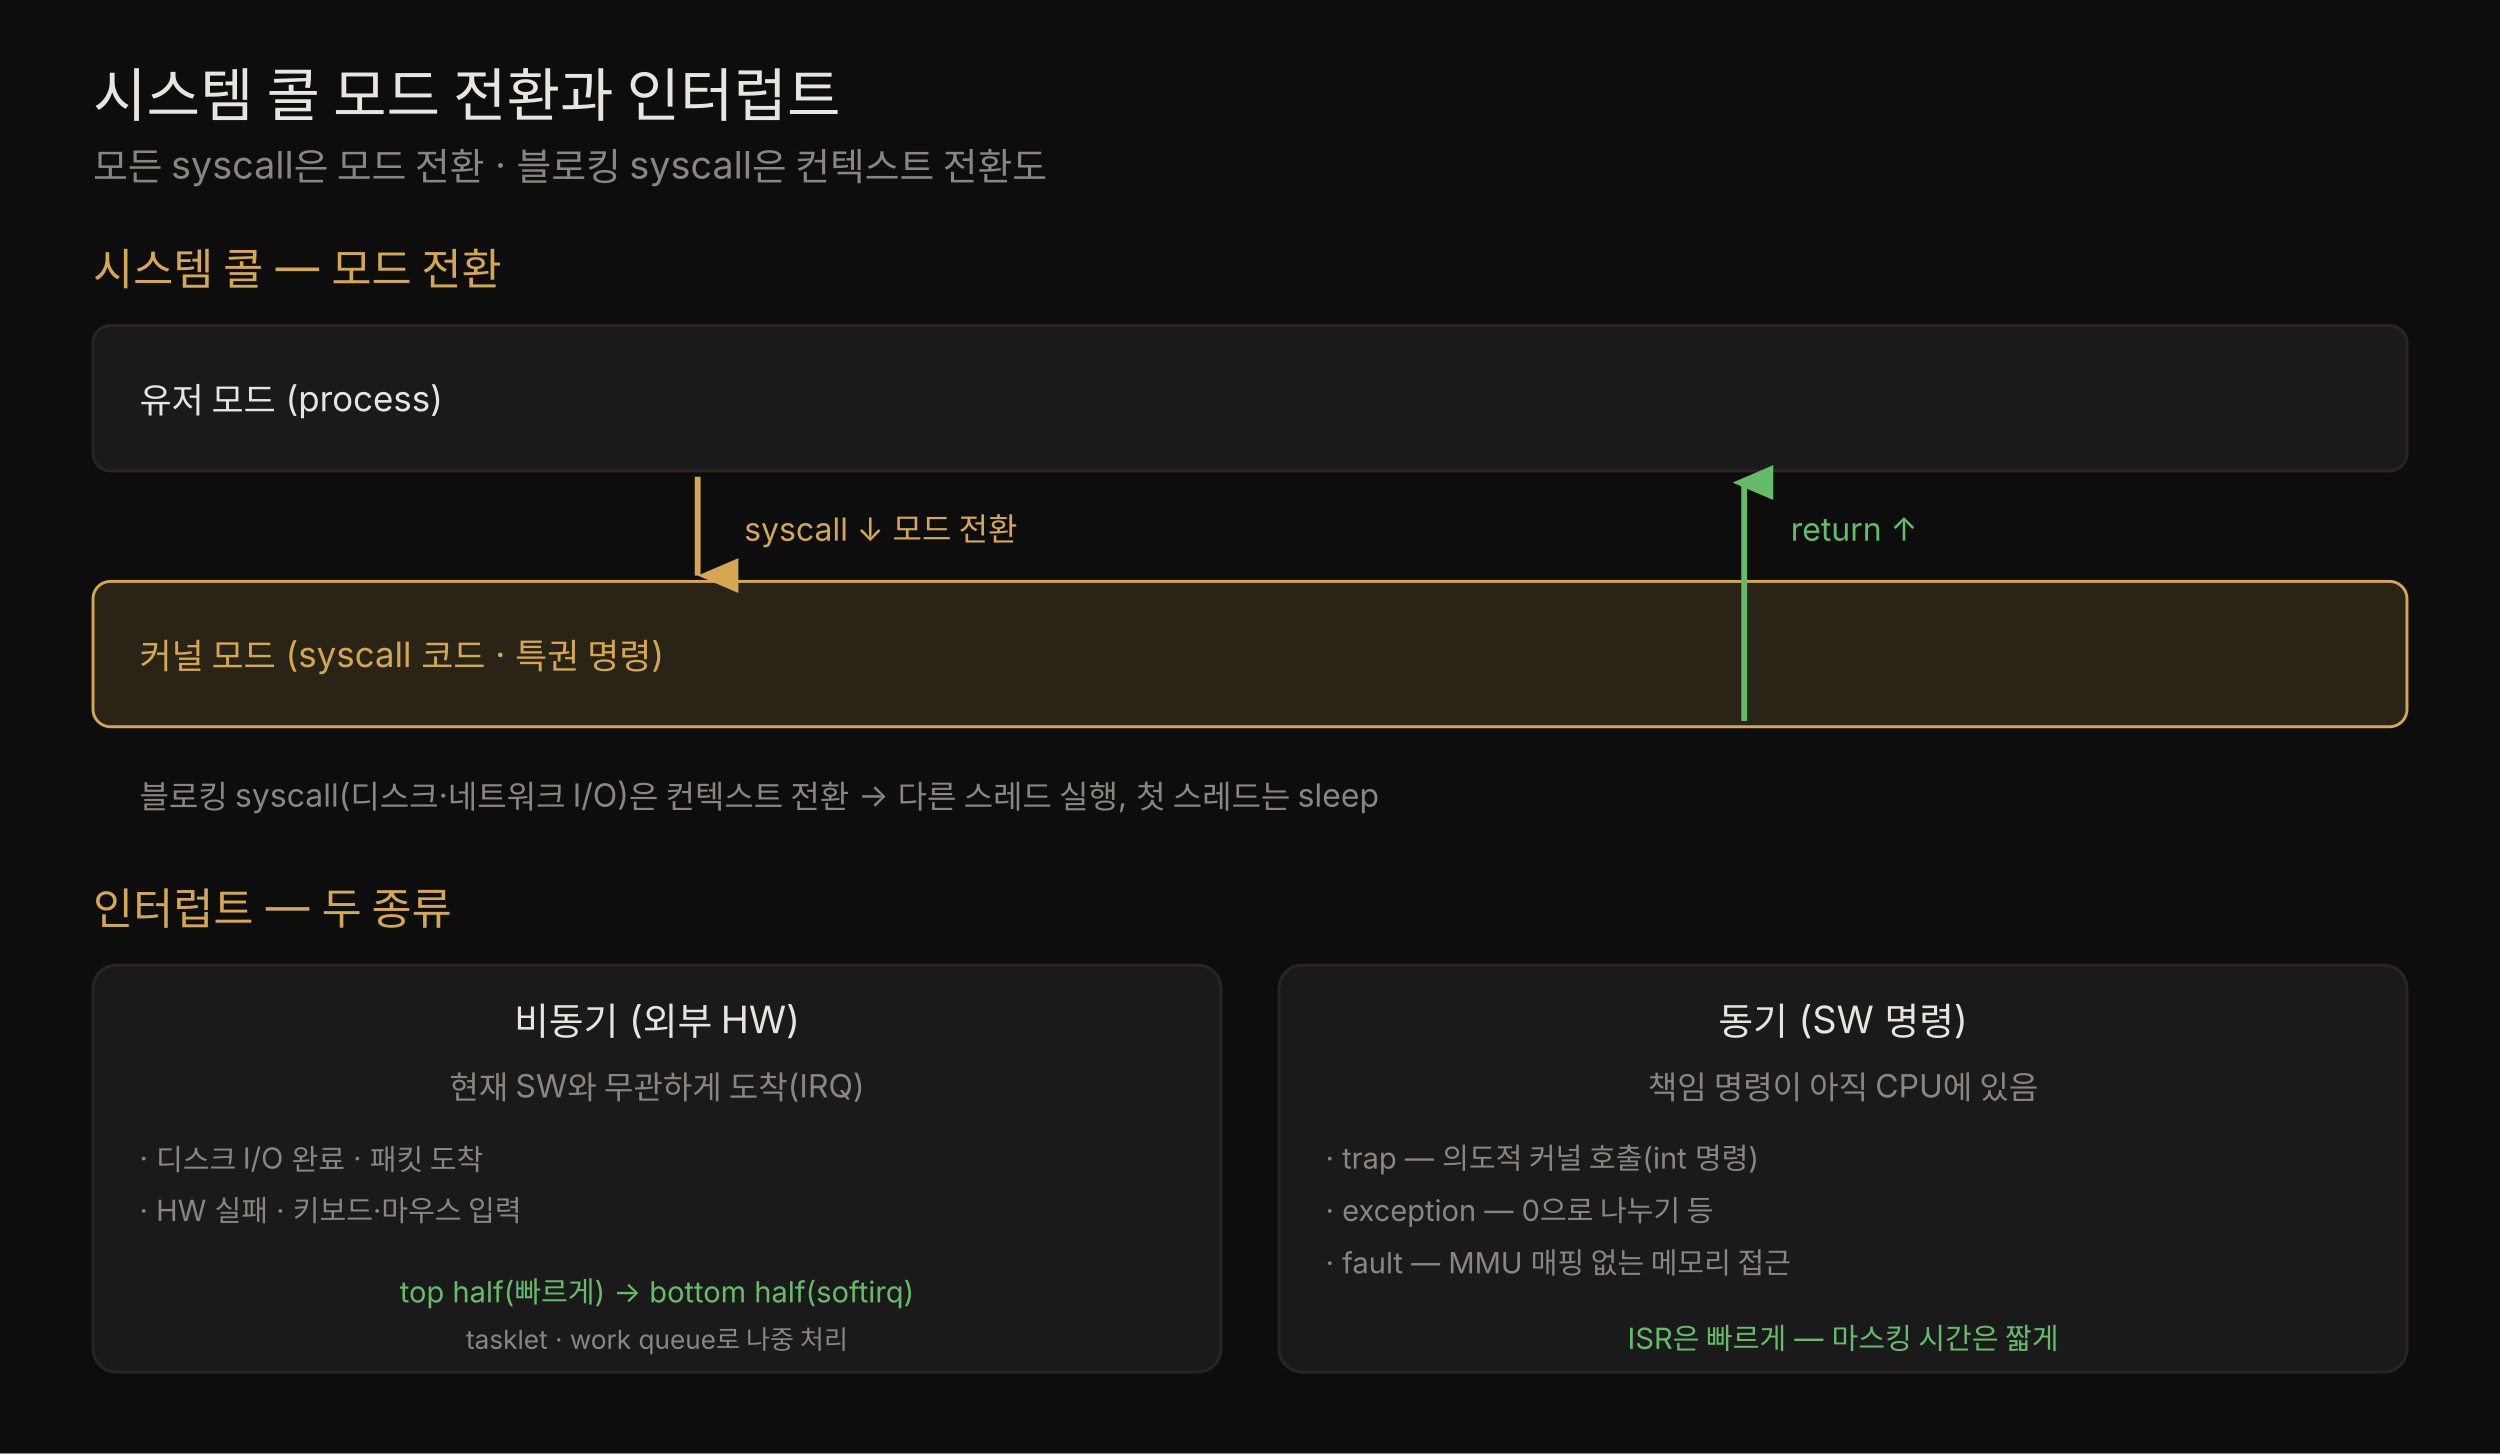
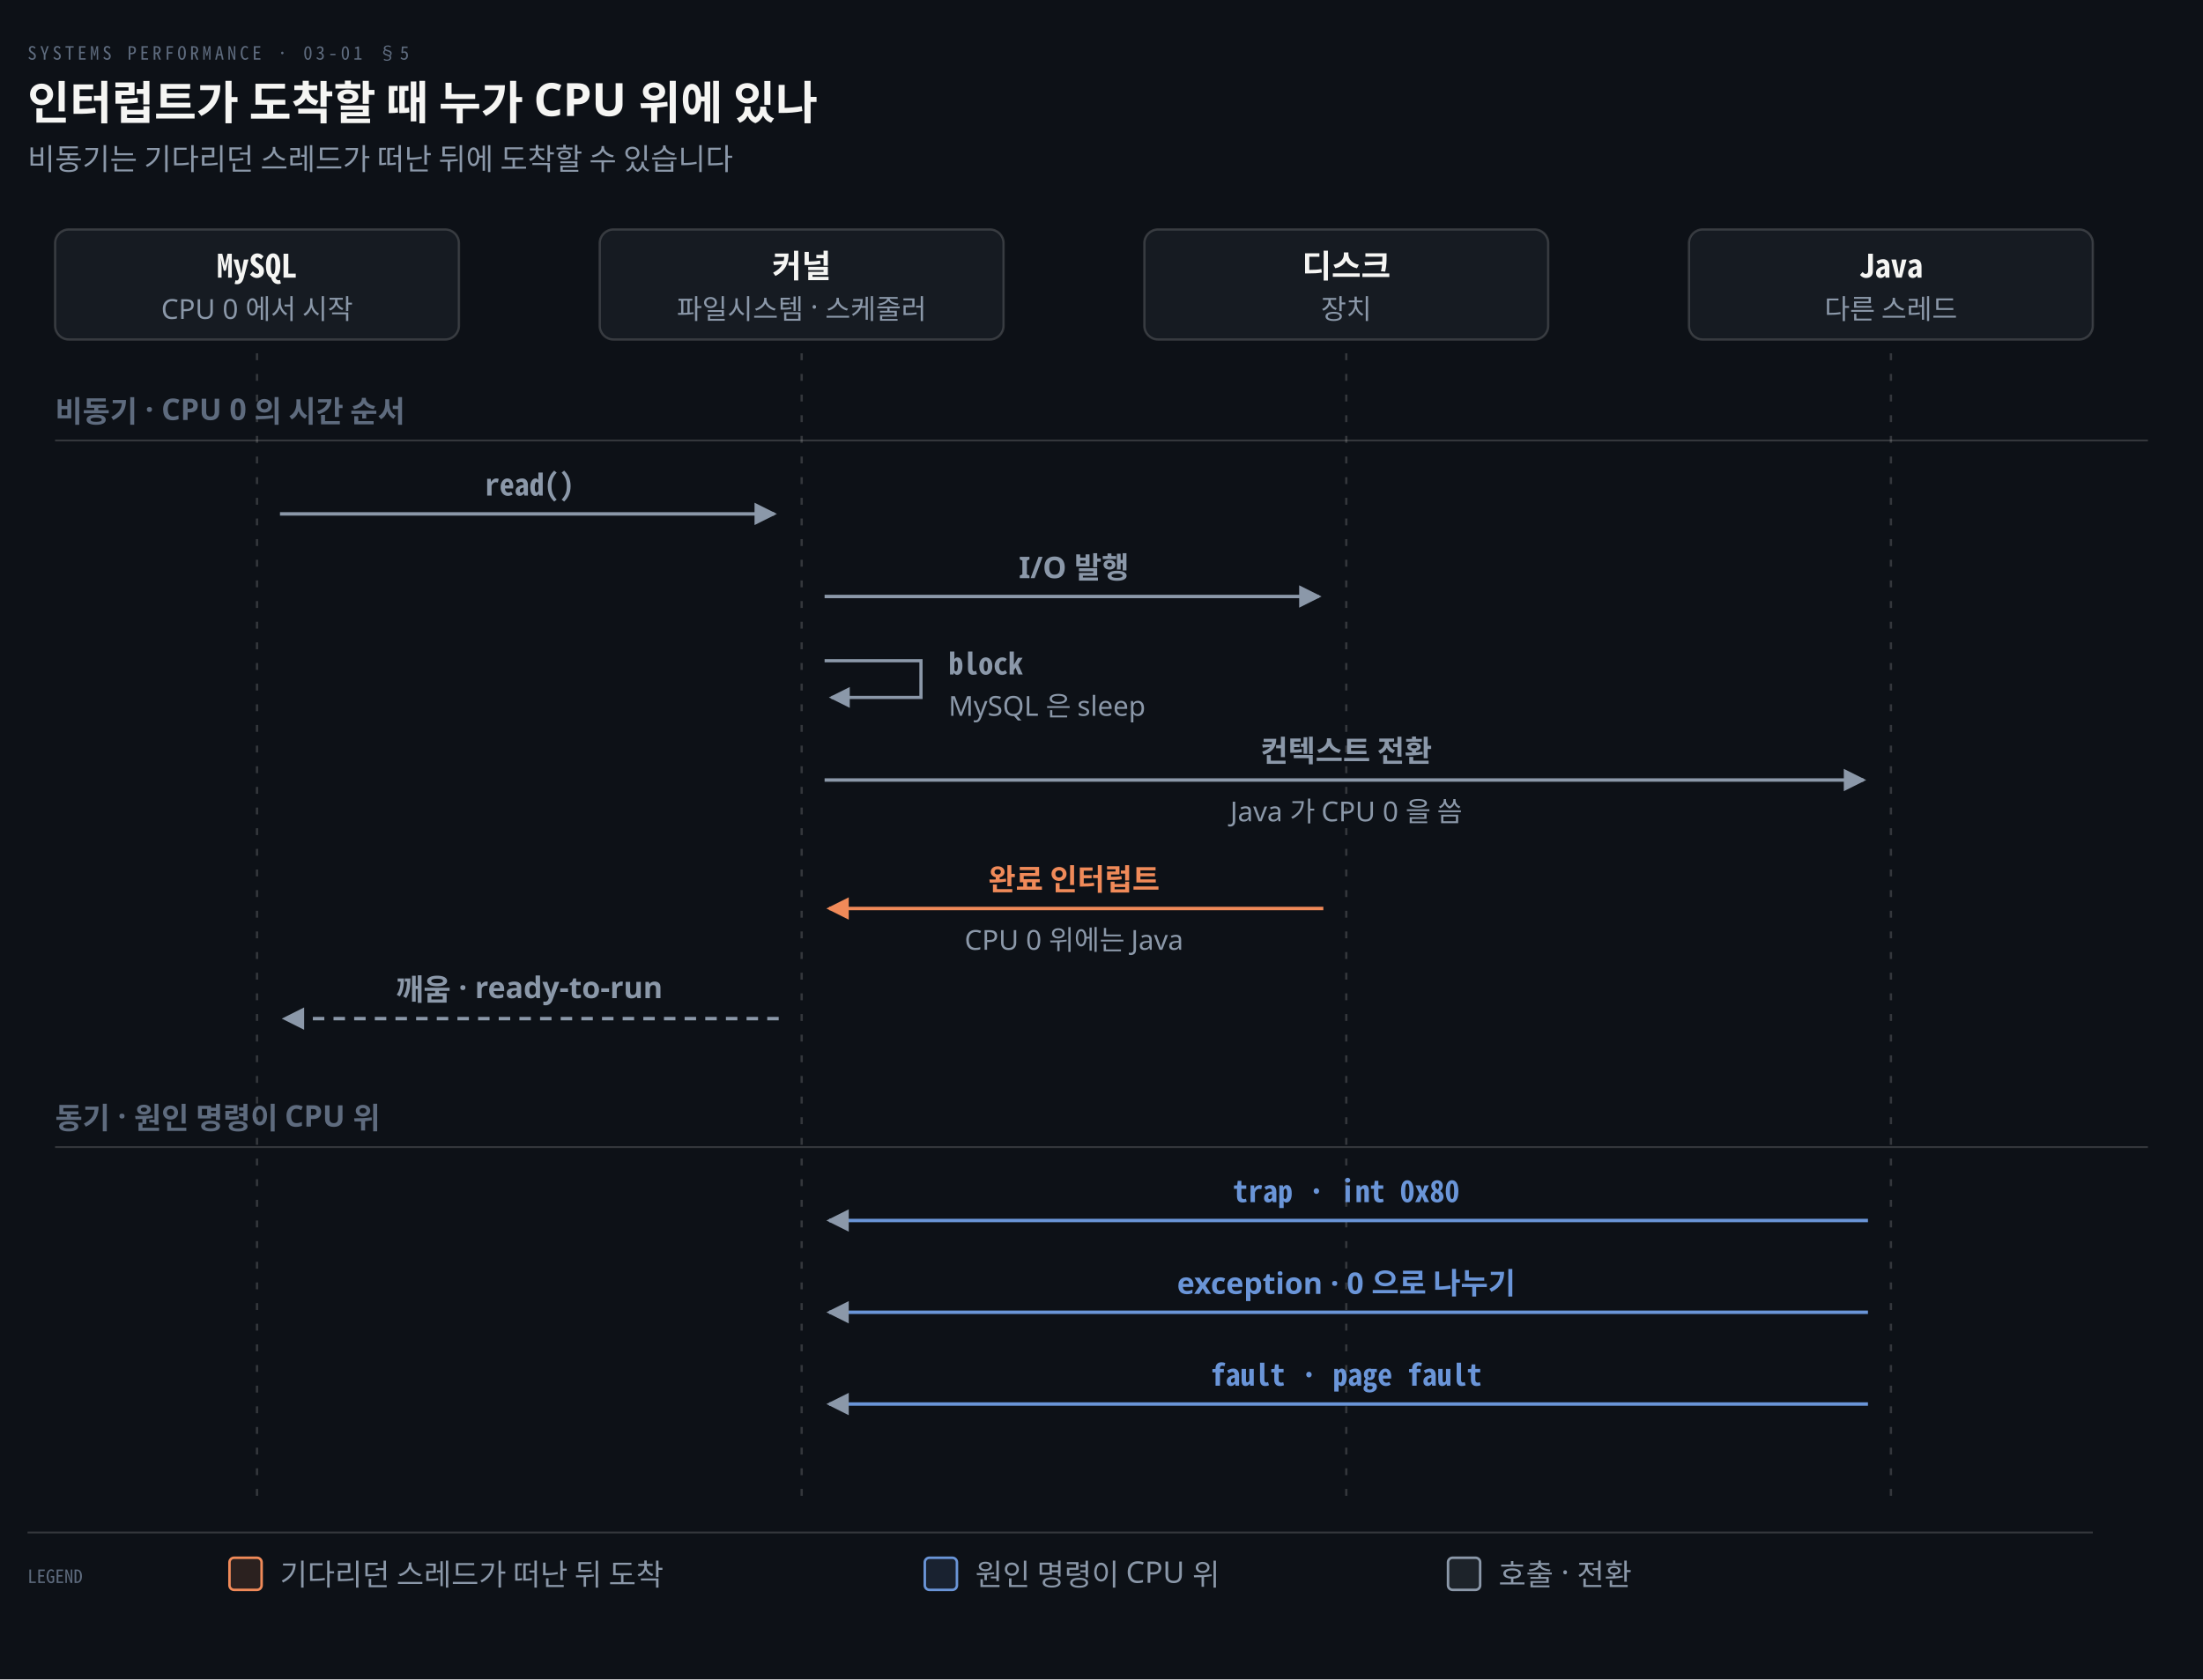
- <svg xmlns="http://www.w3.org/2000/svg" viewBox="0 0 860 500" width="100%" role="img" font-family="'Pretendard', -apple-system, 'Noto Sans KR', sans-serif">
-   <rect x="0" y="0" width="860" height="500" fill="#0d0d0d" />
-   <text x="32" y="40" fill="#e8e4df" font-size="20">시스템 콜 모드 전환과 인터럽트</text>
-   <text x="32" y="62" fill="rgb(138,133,128)" font-size="13">모든 syscall은 모드 전환 · 블로킹 syscall은 컨텍스트 전환도</text>
-   <text x="32" y="98" fill="rgb(212,168,83)" font-size="15">시스템 콜 — 모드 전환</text>
-   <rect x="32" y="112" width="796" height="50" fill="rgb(26,26,26)" stroke="rgb(42,37,32)" rx="6" />
-   <text x="48" y="142" fill="#e8e4df" font-size="12">유저 모드 (process)</text>
-   <rect x="32" y="200" width="796" height="50" fill="rgba(212,168,83,0.15)" stroke="rgb(212,168,83)" rx="6" />
-   <text x="48" y="230" fill="rgb(212,168,83)" font-size="12">커널 모드 (syscall 코드 · 특권 명령)</text>
+ <svg xmlns="http://www.w3.org/2000/svg" viewBox="0 0 960 732" width="100%" role="img" aria-labelledby="dt dd">
  <defs>
-     <marker id="m1" markerWidth="9" markerHeight="9" refX="3" refY="7" orient="auto">
-       <path d="M0,0 L6,0 L3,7 Z" fill="rgb(212,168,83)" />
+     <marker id="ar" viewBox="0 0 8 8" refX="7" refY="4" markerWidth="6.5" markerHeight="6.5" orient="auto">
+       <path d="M0 0 L8 4 L0 8 z" fill="#8B98A9" />
    </marker>
-     <marker id="m2" markerWidth="9" markerHeight="9" refX="3" refY="2" orient="auto">
-       <path d="M3,0 L6,7 L0,7 Z" fill="#66bb6a" />
+     <marker id="ok" viewBox="0 0 8 8" refX="7" refY="4" markerWidth="6.5" markerHeight="6.5" orient="auto">
+       <path d="M0 0 L8 4 L0 8 z" fill="#3FB98C" />
+     </marker>
+     <marker id="warn" viewBox="0 0 8 8" refX="7" refY="4" markerWidth="6.5" markerHeight="6.5" orient="auto">
+       <path d="M0 0 L8 4 L0 8 z" fill="#E3B341" />
+     </marker>
+     <marker id="bad" viewBox="0 0 8 8" refX="7" refY="4" markerWidth="6.5" markerHeight="6.5" orient="auto">
+       <path d="M0 0 L8 4 L0 8 z" fill="#F0616D" />
+     </marker>
+     <marker id="info" viewBox="0 0 8 8" refX="7" refY="4" markerWidth="6.5" markerHeight="6.5" orient="auto">
+       <path d="M0 0 L8 4 L0 8 z" fill="#6A95D8" />
+     </marker>
+     <marker id="acc" viewBox="0 0 8 8" refX="7" refY="4" markerWidth="6.5" markerHeight="6.5" orient="auto">
+       <path d="M0 0 L8 4 L0 8 z" fill="#F08A59" />
+     </marker>
+     <marker id="soft" viewBox="0 0 8 8" refX="7" refY="4" markerWidth="6.5" markerHeight="6.5" orient="auto">
+       <path d="M0 0 L8 4 L0 8 z" fill="#5E6B7E" />
    </marker>
  </defs>
-   <line x1="240" y1="164" x2="240" y2="198" stroke="rgb(212,168,83)" stroke-width="2" marker-end="url(#m1)" />
-   <text x="256" y="186" fill="rgb(212,168,83)" font-size="11">syscall ↓ 모드 전환</text>
-   <line x1="600" y1="248" x2="600" y2="166" stroke="#66bb6a" stroke-width="2" marker-end="url(#m2)" />
-   <text x="616" y="186" fill="#66bb6a" font-size="11">return ↑</text>
-   <text x="48" y="278" fill="rgb(138,133,128)" font-size="11">블로킹 syscall(디스크·네트워크 I/O)은 컨텍스트 전환 → 다른 스레드 실행, 첫 스레드는 sleep</text>
-   <text x="32" y="318" fill="rgb(212,168,83)" font-size="15">인터럽트 — 두 종류</text>
-   <rect x="32" y="332" width="388" height="140" fill="rgb(26,26,26)" stroke="rgb(42,37,32)" rx="8" />
-   <text x="226" y="356" fill="#e8e4df" font-size="13" text-anchor="middle">비동기 (외부 HW)</text>
-   <text x="226" y="378" fill="rgb(138,133,128)" font-size="11" text-anchor="middle">현재 SW와 무관하게 도착(IRQ)</text>
-   <text x="48" y="402" fill="rgb(138,133,128)" font-size="10">· 디스크 I/O 완료 · 패킷 도착</text>
-   <text x="48" y="420" fill="rgb(138,133,128)" font-size="10">· HW 실패 · 키보드·마우스 입력</text>
-   <text x="226" y="448" fill="#66bb6a" font-size="10" text-anchor="middle">top half(빠르게) → bottom half(softirq)</text>
-   <text x="226" y="464" fill="rgb(138,133,128)" font-size="9" text-anchor="middle">tasklet · work queue로 나중 처리</text>
-   <rect x="440" y="332" width="388" height="140" fill="rgb(26,26,26)" stroke="rgb(42,37,32)" rx="8" />
-   <text x="634" y="356" fill="#e8e4df" font-size="13" text-anchor="middle">동기 (SW 명령)</text>
-   <text x="634" y="378" fill="rgb(138,133,128)" font-size="11" text-anchor="middle">책임 명령이 아직 CPU에 있음</text>
-   <text x="456" y="402" fill="rgb(138,133,128)" font-size="10">· trap — 의도적 커널 호출(int 명령)</text>
-   <text x="456" y="420" fill="rgb(138,133,128)" font-size="10">· exception — 0으로 나누기 등</text>
-   <text x="456" y="438" fill="rgb(138,133,128)" font-size="10">· fault — MMU 매핑 없는 메모리 접근</text>
-   <text x="634" y="464" fill="#66bb6a" font-size="10" text-anchor="middle">ISR은 빠르게 — 마스킹 시간은 짧게</text>
+   <rect width="960" height="732" fill="#0D1117" />
+   <text x="12" y="26" font-family="'Geist Mono','Noto Sans Mono CJK KR',monospace" font-size="8" letter-spacing="0.18em" fill="#5E6B7E">SYSTEMS PERFORMANCE · 03-01 §5</text>
+   <text x="12" y="52" font-family="'Geist','Apple SD Gothic Neo','Noto Sans KR','Malgun Gothic',sans-serif" font-size="20" font-weight="600" fill="#F5F5F3">인터럽트가 도착할 때 누가 CPU 위에 있나</text>
+   <text x="12" y="74" font-family="'Geist','Apple SD Gothic Neo','Noto Sans KR','Malgun Gothic',sans-serif" font-size="13" fill="#8B98A9">비동기는 기다리던 스레드가 떠난 뒤에 도착할 수 있습니다</text>
+   <rect x="24.0" y="100" width="176" height="48" rx="6" fill="#161B22" stroke="rgba(191,192,192,0.22)" stroke-width="1.0" />
+   <text x="112.0" y="121" text-anchor="middle" font-family="'Geist Mono','Noto Sans Mono CJK KR',monospace" font-size="14" font-weight="600" fill="#F5F5F3">MySQL</text>
+   <text x="112.0" y="139" text-anchor="middle" font-family="'Geist','Apple SD Gothic Neo','Noto Sans KR','Malgun Gothic',sans-serif" font-size="12" font-weight="400" fill="#8B98A9">CPU 0 에서 시작</text>
+   <rect x="261.333" y="100" width="176" height="48" rx="6" fill="#161B22" stroke="rgba(191,192,192,0.22)" stroke-width="1.0" />
+   <text x="349.333" y="121" text-anchor="middle" font-family="'Geist','Apple SD Gothic Neo','Noto Sans KR','Malgun Gothic',sans-serif" font-size="14" font-weight="600" fill="#F5F5F3">커널</text>
+   <text x="349.333" y="139" text-anchor="middle" font-family="'Geist','Apple SD Gothic Neo','Noto Sans KR','Malgun Gothic',sans-serif" font-size="12" font-weight="400" fill="#8B98A9">파일시스템 · 스케줄러</text>
+   <rect x="498.667" y="100" width="176" height="48" rx="6" fill="#161B22" stroke="rgba(191,192,192,0.22)" stroke-width="1.0" />
+   <text x="586.667" y="121" text-anchor="middle" font-family="'Geist','Apple SD Gothic Neo','Noto Sans KR','Malgun Gothic',sans-serif" font-size="14" font-weight="600" fill="#F5F5F3">디스크</text>
+   <text x="586.667" y="139" text-anchor="middle" font-family="'Geist','Apple SD Gothic Neo','Noto Sans KR','Malgun Gothic',sans-serif" font-size="12" font-weight="400" fill="#8B98A9">장치</text>
+   <rect x="736.0" y="100" width="176" height="48" rx="6" fill="#161B22" stroke="rgba(191,192,192,0.22)" stroke-width="1.0" />
+   <text x="824.0" y="121" text-anchor="middle" font-family="'Geist Mono','Noto Sans Mono CJK KR',monospace" font-size="14" font-weight="600" fill="#F5F5F3">Java</text>
+   <text x="824.0" y="139" text-anchor="middle" font-family="'Geist','Apple SD Gothic Neo','Noto Sans KR','Malgun Gothic',sans-serif" font-size="12" font-weight="400" fill="#8B98A9">다른 스레드</text>
+   <line x1="112.0" y1="154" x2="112.0" y2="652" stroke="rgba(191,192,192,0.22)" stroke-width="1.0" stroke-dasharray="3 6" />
+   <line x1="349.333" y1="154" x2="349.333" y2="652" stroke="rgba(191,192,192,0.22)" stroke-width="1.0" stroke-dasharray="3 6" />
+   <line x1="586.667" y1="154" x2="586.667" y2="652" stroke="rgba(191,192,192,0.22)" stroke-width="1.0" stroke-dasharray="3 6" />
+   <line x1="824.0" y1="154" x2="824.0" y2="652" stroke="rgba(191,192,192,0.22)" stroke-width="1.0" stroke-dasharray="3 6" />
+   <line x1="24" y1="192" x2="936" y2="192" stroke="rgba(191,192,192,0.22)" stroke-width="0.8" />
+   <text x="24" y="184" text-anchor="start" font-family="'Geist','Apple SD Gothic Neo','Noto Sans KR','Malgun Gothic',sans-serif" font-size="13" font-weight="600" fill="#5E6B7E">비동기 · CPU 0 의 시간 순서</text>
+   <path d="M 122.0 224 L 337.333 224" fill="none" stroke="#8B98A9" stroke-width="1.5" marker-end="url(#ar)" />
+   <text x="230.667" y="216" text-anchor="middle" font-family="'Geist Mono','Noto Sans Mono CJK KR',monospace" font-size="13" font-weight="600" fill="#8B98A9">read()</text>
+   <path d="M 359.333 260 L 574.667 260" fill="none" stroke="#8B98A9" stroke-width="1.5" marker-end="url(#ar)" />
+   <text x="468" y="252" text-anchor="middle" font-family="'Geist','Apple SD Gothic Neo','Noto Sans KR','Malgun Gothic',sans-serif" font-size="13" font-weight="600" fill="#8B98A9">I/O 발행</text>
+   <path d="M 359.333 288 L 401.333 288 L 401.333 304 L 362.333 304" fill="none" stroke="#8B98A9" stroke-width="1.4" marker-end="url(#ar)" />
+   <text x="413.333" y="294" text-anchor="start" font-family="'Geist Mono','Noto Sans Mono CJK KR',monospace" font-size="13" font-weight="600" fill="#8B98A9">block</text>
+   <text x="413.333" y="312" text-anchor="start" font-family="'Geist','Apple SD Gothic Neo','Noto Sans KR','Malgun Gothic',sans-serif" font-size="12" font-weight="400" fill="#8B98A9">MySQL 은 sleep</text>
+   <path d="M 359.333 340 L 812.0 340" fill="none" stroke="#8B98A9" stroke-width="1.5" marker-end="url(#ar)" />
+   <text x="586.667" y="332" text-anchor="middle" font-family="'Geist','Apple SD Gothic Neo','Noto Sans KR','Malgun Gothic',sans-serif" font-size="13" font-weight="600" fill="#8B98A9">컨텍스트 전환</text>
+   <text x="586.667" y="358" text-anchor="middle" font-family="'Geist','Apple SD Gothic Neo','Noto Sans KR','Malgun Gothic',sans-serif" font-size="12" font-weight="400" fill="#8B98A9">Java 가 CPU 0 을 씀</text>
+   <path d="M 576.667 396 L 361.333 396" fill="none" stroke="#F08A59" stroke-width="1.5" marker-end="url(#acc)" />
+   <text x="468" y="388" text-anchor="middle" font-family="'Geist','Apple SD Gothic Neo','Noto Sans KR','Malgun Gothic',sans-serif" font-size="13" font-weight="600" fill="#F08A59">완료 인터럽트</text>
+   <text x="468" y="414" text-anchor="middle" font-family="'Geist','Apple SD Gothic Neo','Noto Sans KR','Malgun Gothic',sans-serif" font-size="12" font-weight="400" fill="#8B98A9">CPU 0 위에는 Java</text>
+   <path d="M 339.333 444 L 124.0 444" fill="none" stroke="#8B98A9" stroke-width="1.5" marker-end="url(#ar)" stroke-dasharray="5 4" />
+   <text x="230.667" y="436" text-anchor="middle" font-family="'Geist','Apple SD Gothic Neo','Noto Sans KR','Malgun Gothic',sans-serif" font-size="13" font-weight="600" fill="#8B98A9">깨움 · ready-to-run</text>
+   <line x1="24" y1="500" x2="936" y2="500" stroke="rgba(191,192,192,0.22)" stroke-width="0.8" />
+   <text x="24" y="492" text-anchor="start" font-family="'Geist','Apple SD Gothic Neo','Noto Sans KR','Malgun Gothic',sans-serif" font-size="13" font-weight="600" fill="#5E6B7E">동기 · 원인 명령이 CPU 위</text>
+   <path d="M 814.0 532 L 361.333 532" fill="none" stroke="#6A95D8" stroke-width="1.5" marker-end="url(#ar)" />
+   <text x="586.667" y="524" text-anchor="middle" font-family="'Geist Mono','Noto Sans Mono CJK KR',monospace" font-size="13" font-weight="600" fill="#6A95D8">trap · int 0x80</text>
+   <path d="M 814.0 572 L 361.333 572" fill="none" stroke="#6A95D8" stroke-width="1.5" marker-end="url(#ar)" />
+   <text x="586.667" y="564" text-anchor="middle" font-family="'Geist','Apple SD Gothic Neo','Noto Sans KR','Malgun Gothic',sans-serif" font-size="13" font-weight="600" fill="#6A95D8">exception · 0 으로 나누기</text>
+   <path d="M 814.0 612 L 361.333 612" fill="none" stroke="#6A95D8" stroke-width="1.5" marker-end="url(#ar)" />
+   <text x="586.667" y="604" text-anchor="middle" font-family="'Geist Mono','Noto Sans Mono CJK KR',monospace" font-size="13" font-weight="600" fill="#6A95D8">fault · page fault</text>
+   <line x1="12" y1="668" x2="912" y2="668" stroke="rgba(191,192,192,0.22)" stroke-width="0.8" />
+   <text x="12" y="690" text-anchor="start" font-family="'Geist Mono','Noto Sans Mono CJK KR',monospace" font-size="8" font-weight="400" fill="#5E6B7E">LEGEND</text>
+   <rect x="100" y="679" width="14" height="14" rx="2" fill="#F08A5922" stroke="#F08A59" stroke-width="1.1" />
+   <text x="122" y="691" text-anchor="start" font-family="'Geist','Apple SD Gothic Neo','Noto Sans KR','Malgun Gothic',sans-serif" font-size="13" font-weight="400" fill="#8B98A9">기다리던 스레드가 떠난 뒤 도착</text>
+   <rect x="403" y="679" width="14" height="14" rx="2" fill="#6A95D822" stroke="#6A95D8" stroke-width="1.1" />
+   <text x="425" y="691" text-anchor="start" font-family="'Geist','Apple SD Gothic Neo','Noto Sans KR','Malgun Gothic',sans-serif" font-size="13" font-weight="400" fill="#8B98A9">원인 명령이 CPU 위</text>
+   <rect x="631" y="679" width="14" height="14" rx="2" fill="#8B98A922" stroke="#8B98A9" stroke-width="1.1" />
+   <text x="653" y="691" text-anchor="start" font-family="'Geist','Apple SD Gothic Neo','Noto Sans KR','Malgun Gothic',sans-serif" font-size="13" font-weight="400" fill="#8B98A9">호출 · 전환</text>
</svg>
